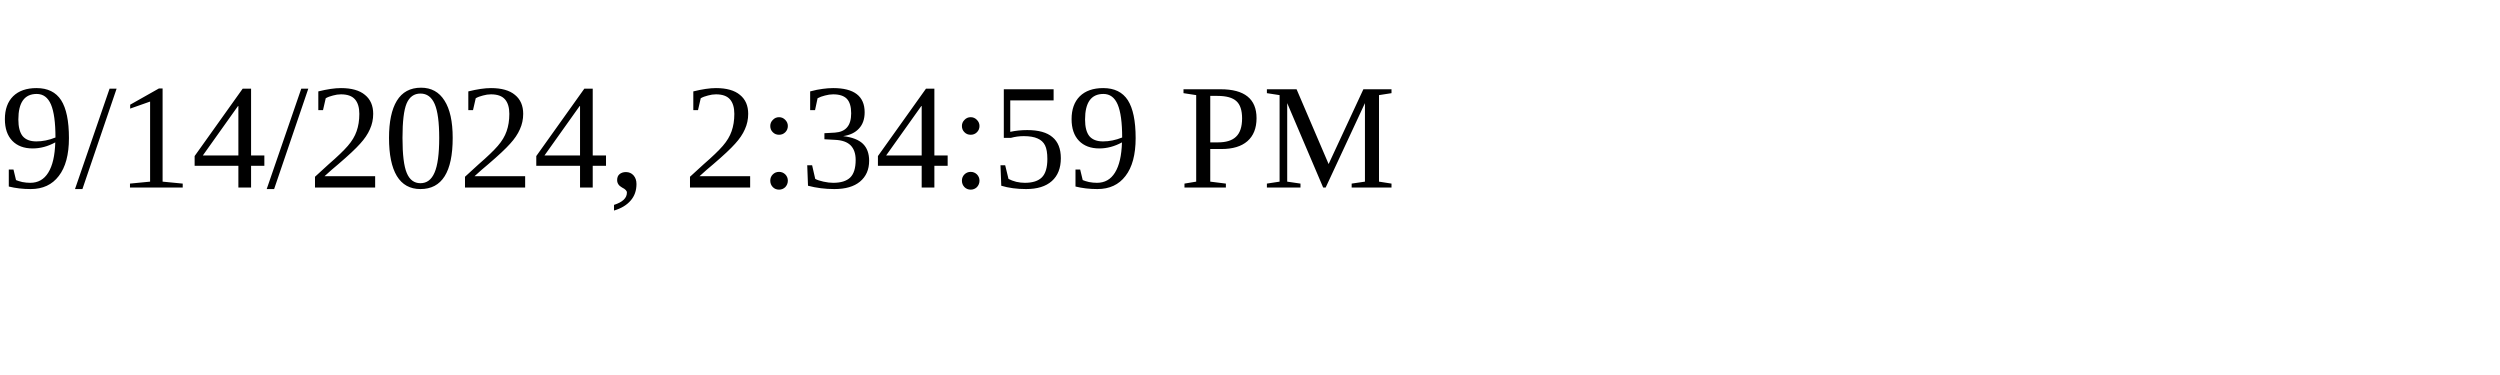
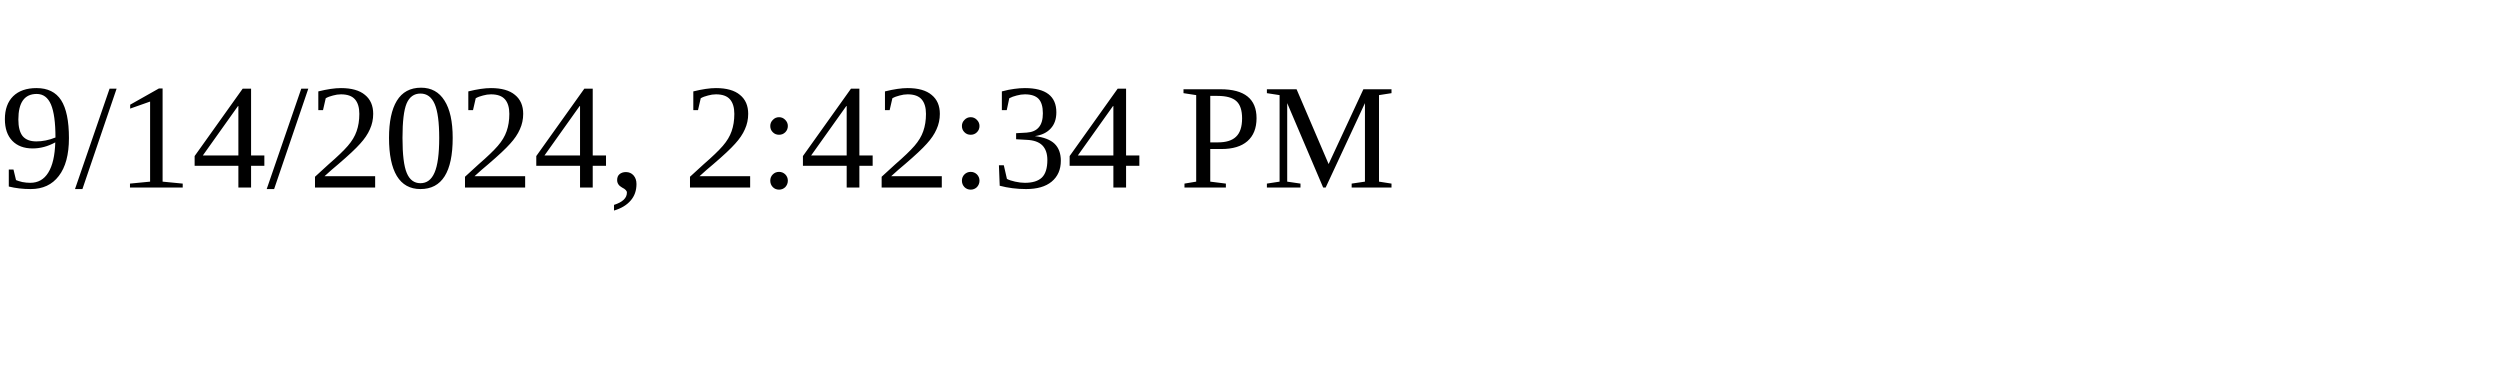
<svg xmlns="http://www.w3.org/2000/svg" height="30" width="200">
-   <text x="0" y="15">9/14/2024, 2:34:59 PM</text>
+   <text x="0" y="15">9/14/2024, 2:42:34 PM</text>
</svg>
